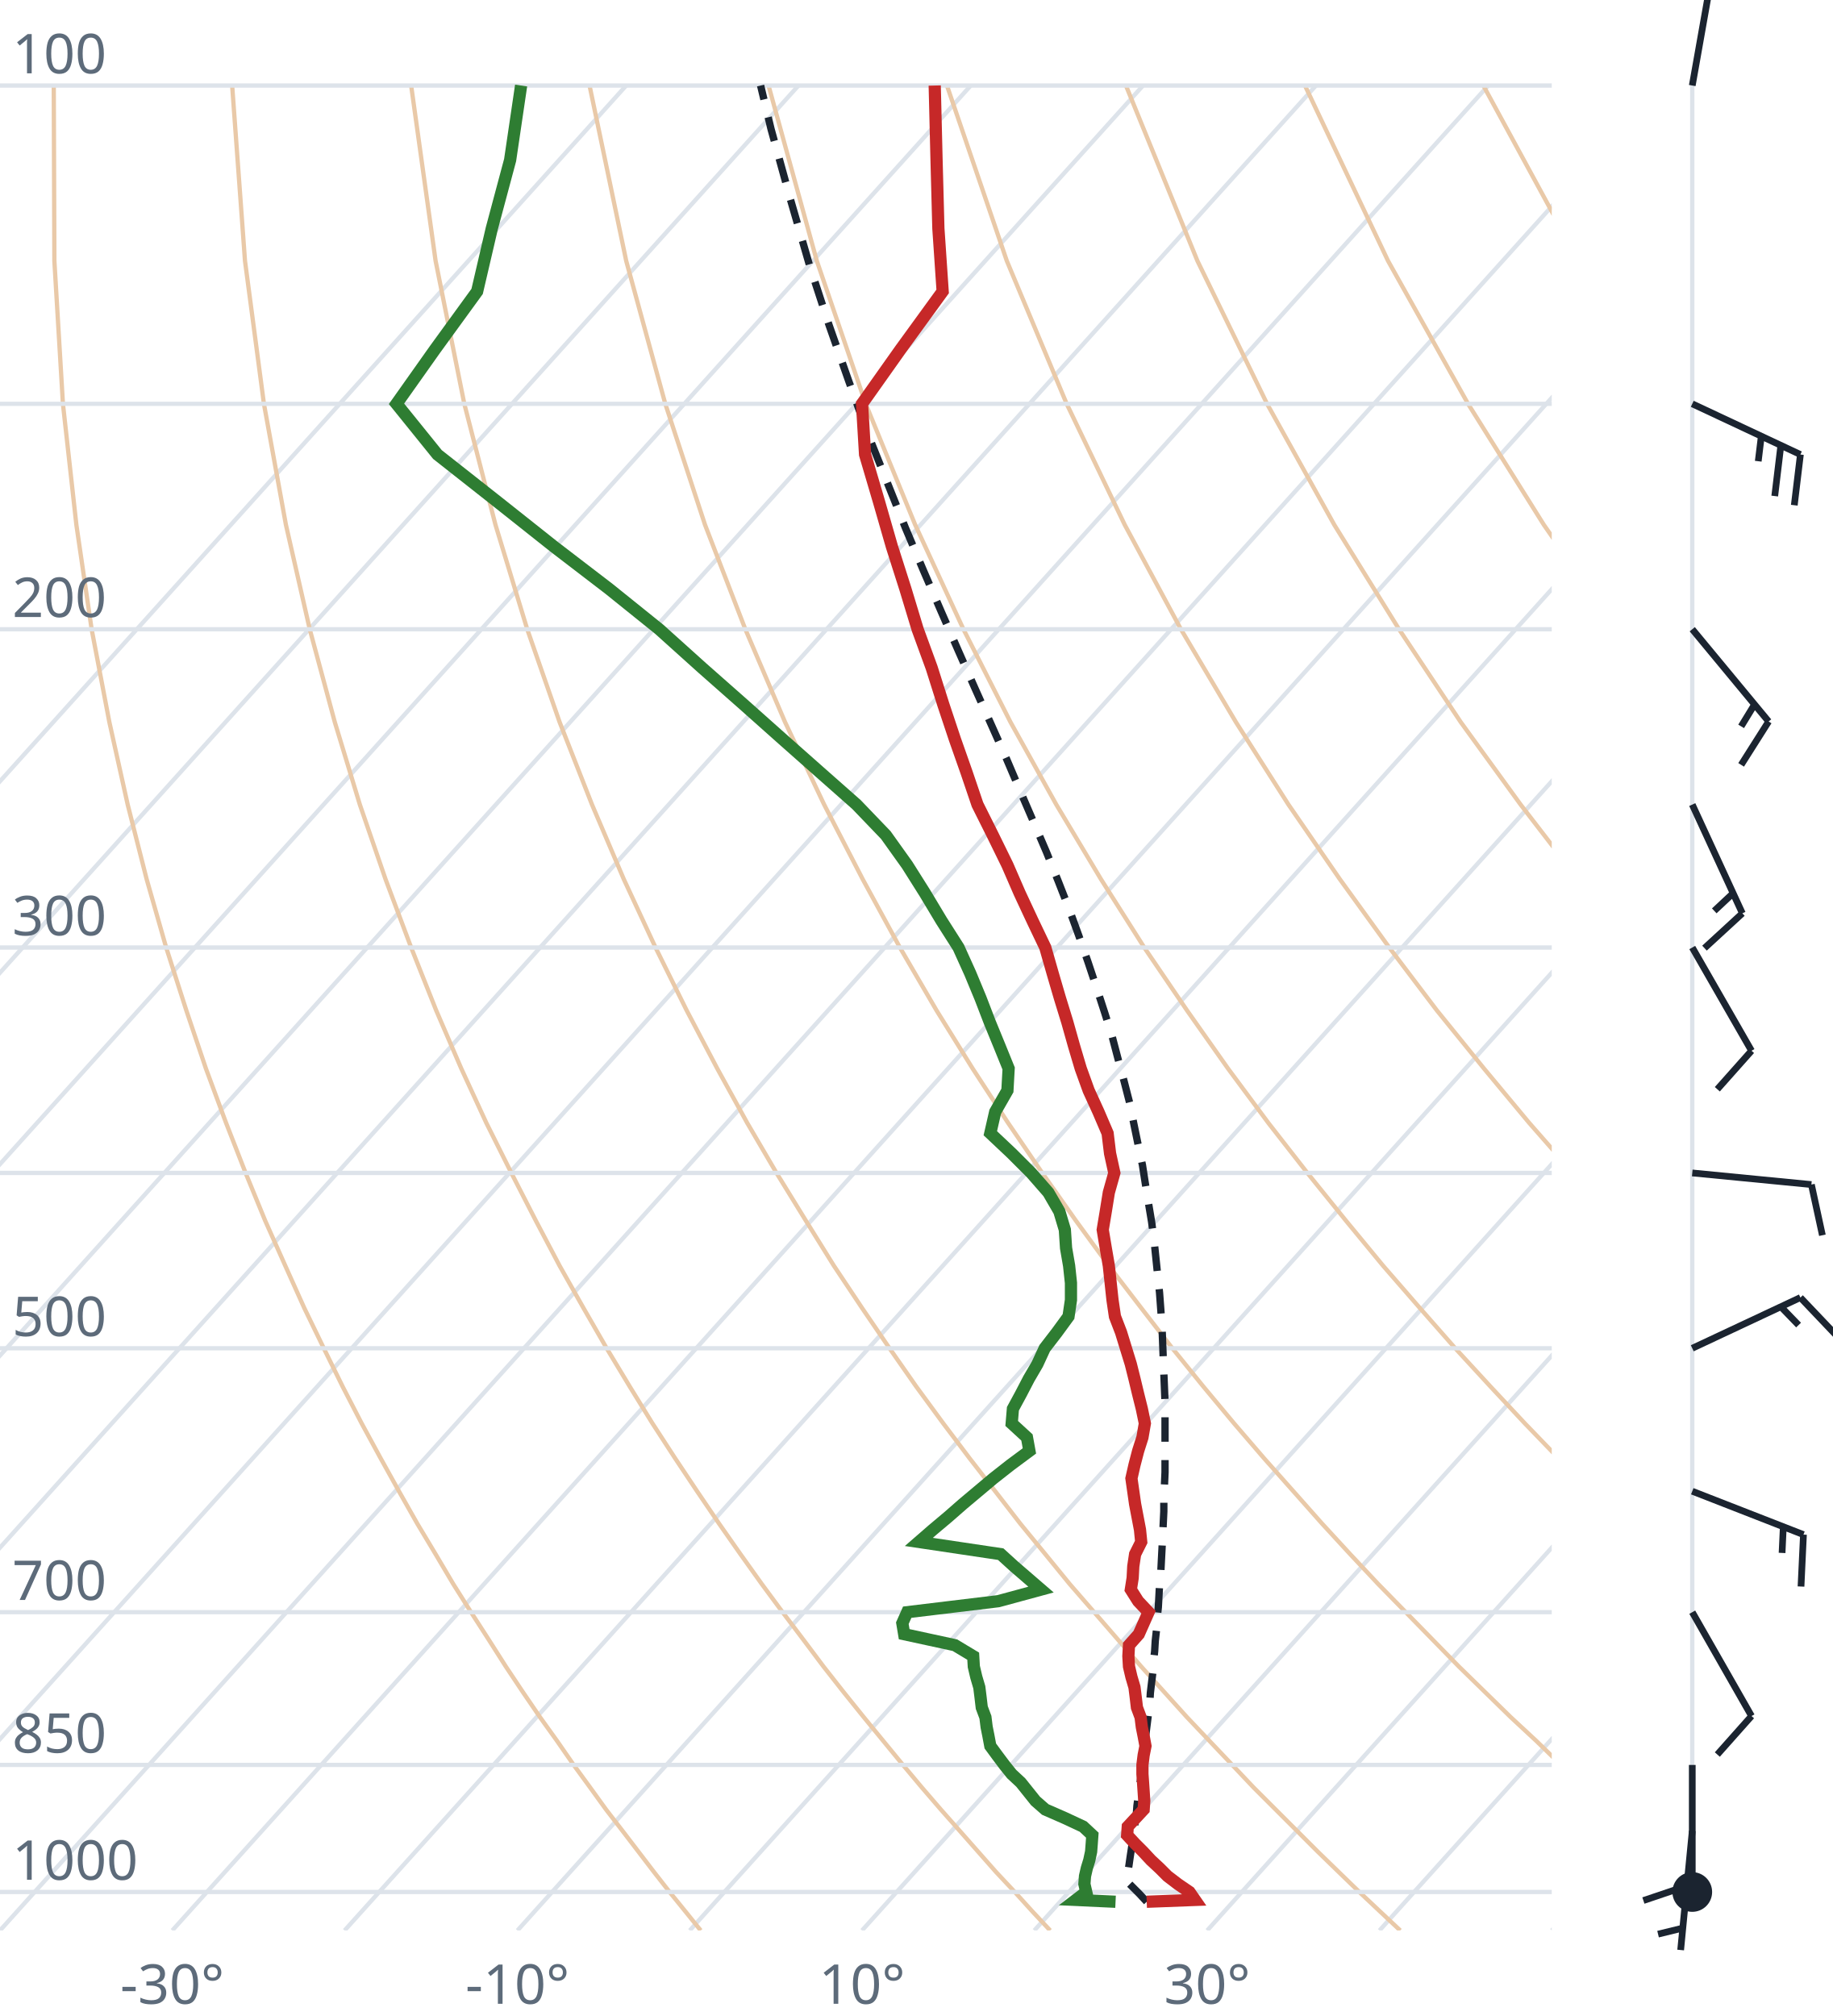
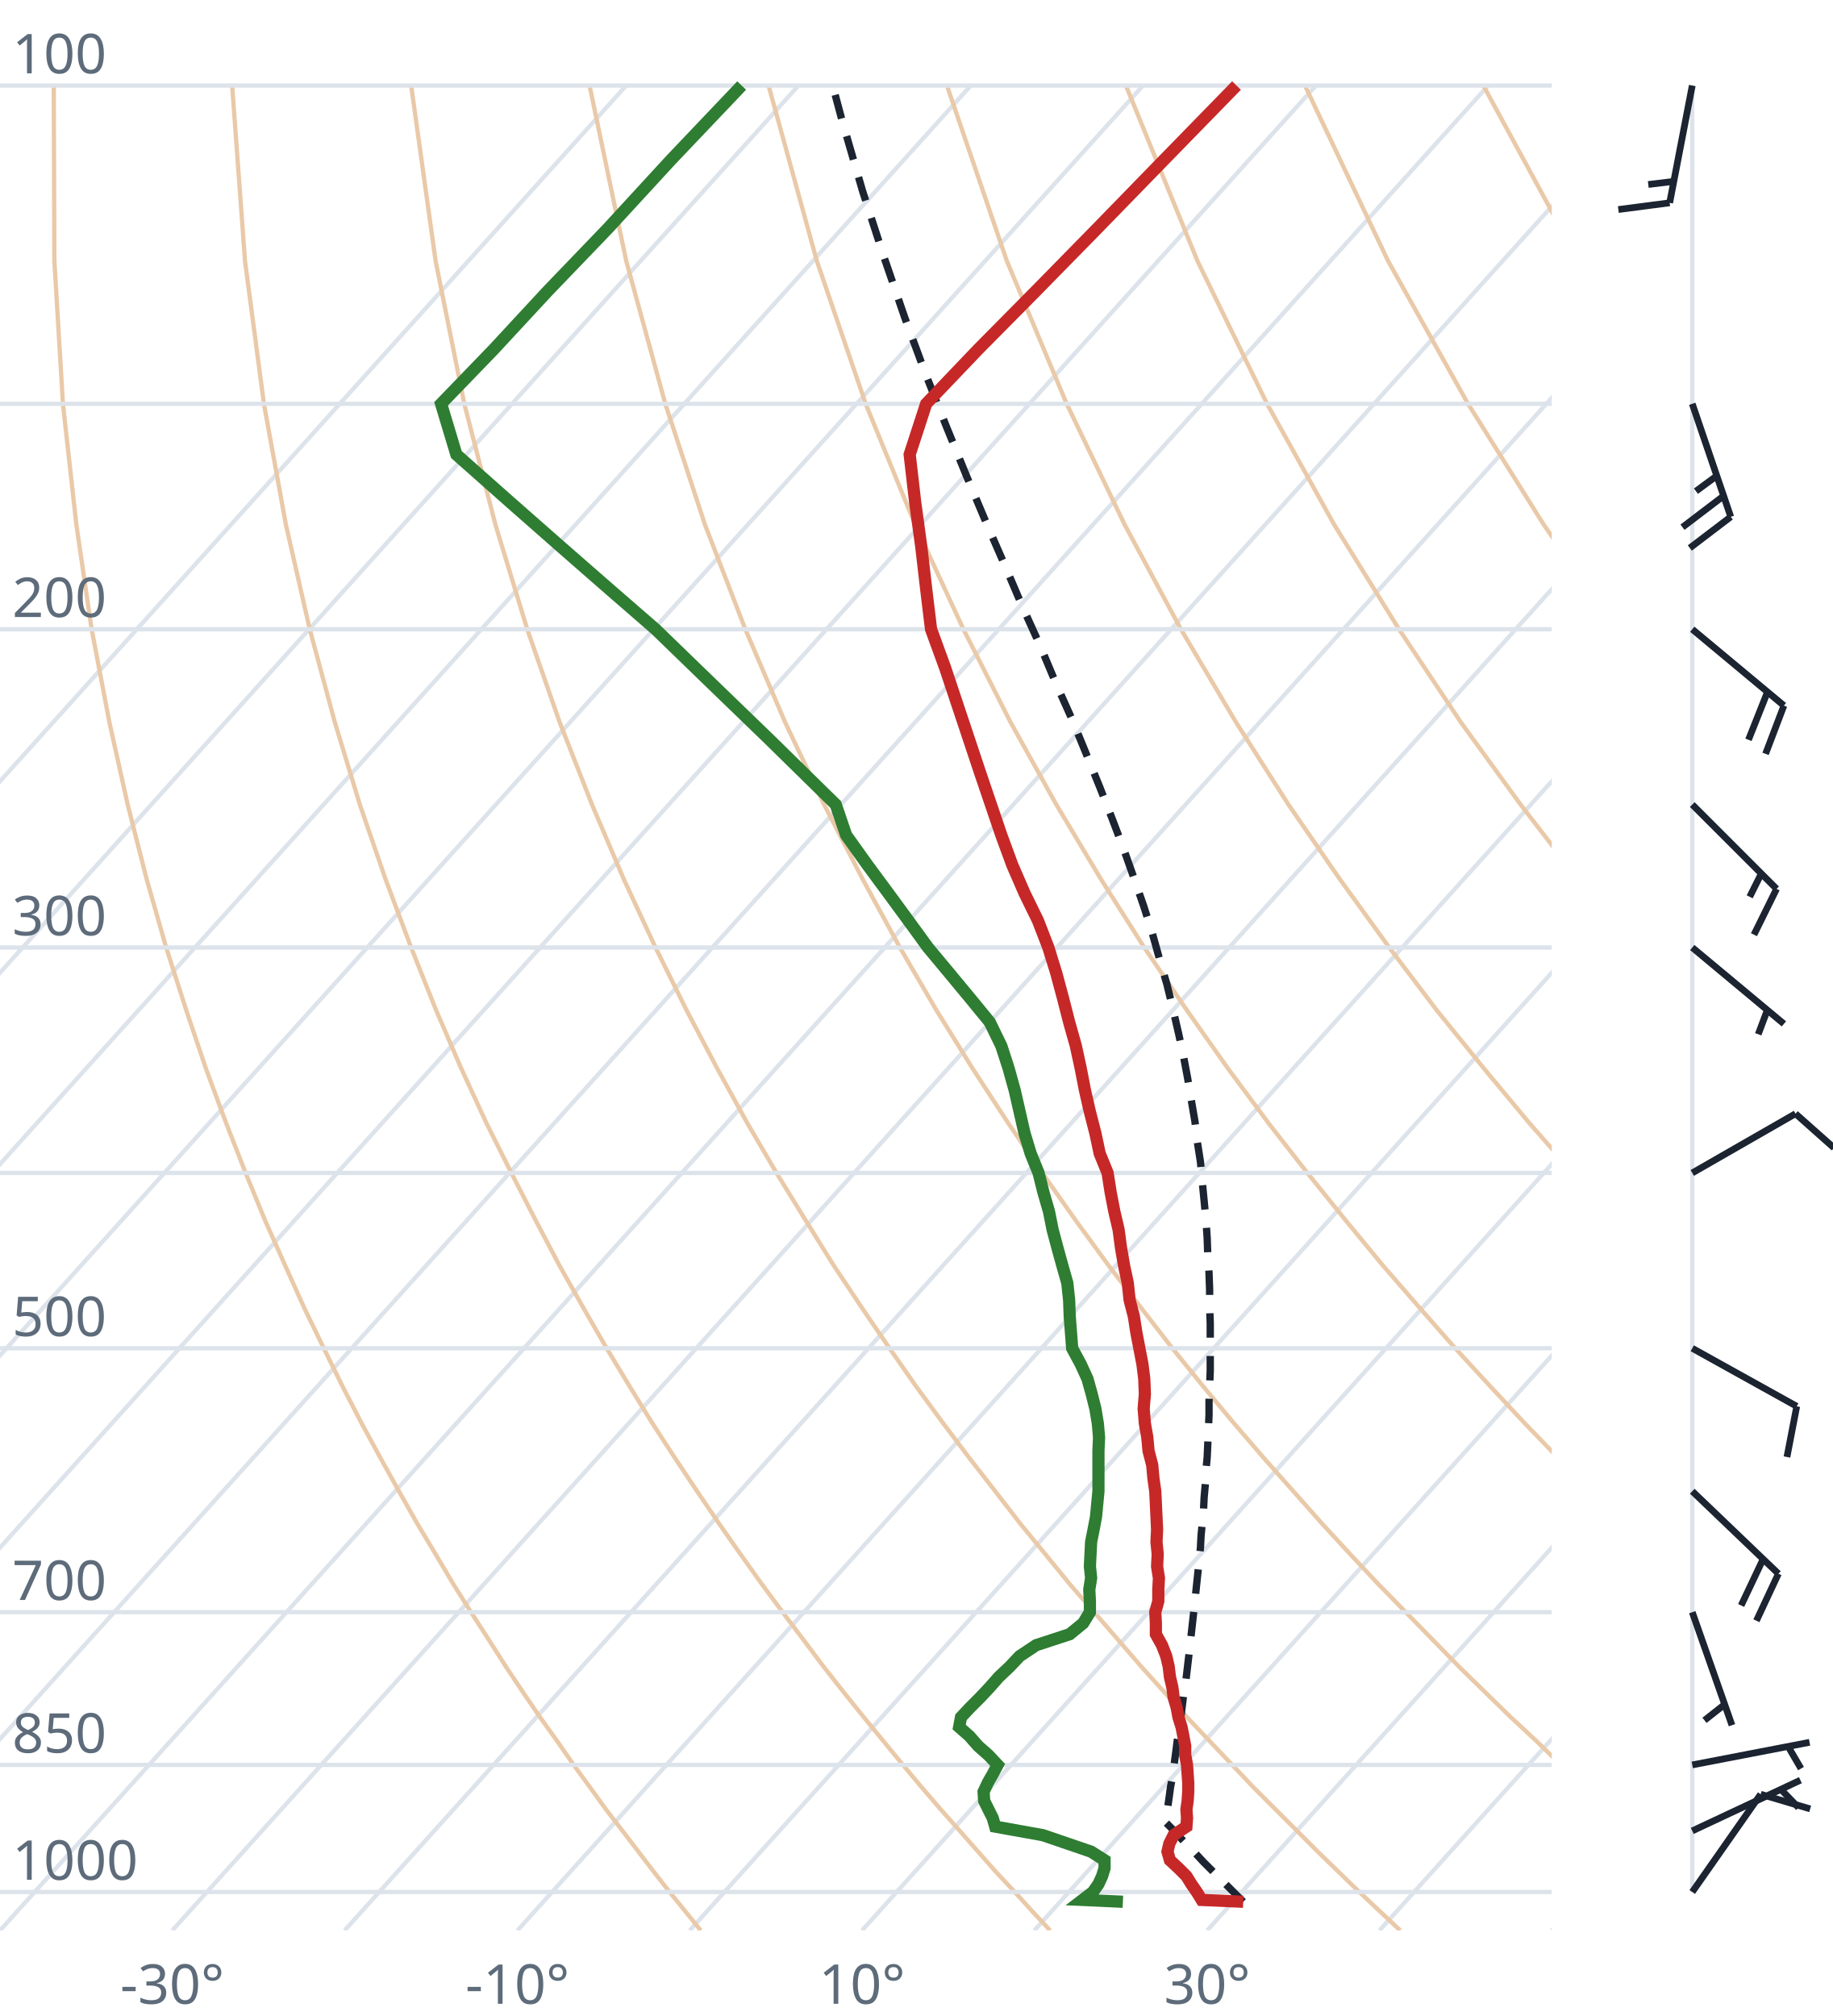
<svg xmlns="http://www.w3.org/2000/svg" viewBox="0 0 300 330" font-family="system-ui,sans-serif" font-size="9">
  <style>.g{stroke:#dde3ea;stroke-width:.7;fill:none}.ad{stroke:#e9c9a8;stroke-width:.7;fill:none}.t{stroke:#c62828;stroke-width:2;fill:none}.d{stroke:#2e7d32;stroke-width:2;fill:none}.pc{stroke:#1b2430;stroke-width:1.2;stroke-dasharray:4 3;fill:none}.barb{stroke:#1b2430;stroke-width:1.1;fill:#1b2430}text{fill:#5d6b7a}</style>
  <clipPath id="c">
    <rect x="0" y="0" width="254" height="316.0" />
  </clipPath>
  <g clip-path="url(#c)">
    <line class="g" x1="-169.3" y1="316.0" x2="102.5" y2="14.0" />
    <line class="g" x1="-141.1" y1="316.0" x2="130.7" y2="14.0" />
    <line class="g" x1="-112.9" y1="316.0" x2="158.9" y2="14.0" />
    <line class="g" x1="-84.7" y1="316.0" x2="187.1" y2="14.0" />
    <line class="g" x1="-56.4" y1="316.0" x2="215.4" y2="14.0" />
    <line class="g" x1="-28.2" y1="316.0" x2="243.6" y2="14.0" />
    <line class="g" x1="0.0" y1="316.0" x2="271.8" y2="14.0" />
    <line class="g" x1="28.2" y1="316.0" x2="300.0" y2="14.0" />
    <line class="g" x1="56.4" y1="316.0" x2="328.2" y2="14.0" />
    <line class="g" x1="84.7" y1="316.0" x2="356.5" y2="14.0" />
    <line class="g" x1="112.9" y1="316.0" x2="384.7" y2="14.0" />
    <line class="g" x1="141.1" y1="316.0" x2="412.9" y2="14.0" />
    <line class="g" x1="169.3" y1="316.0" x2="441.1" y2="14.0" />
    <line class="g" x1="197.6" y1="316.0" x2="469.4" y2="14.0" />
    <line class="g" x1="225.8" y1="316.0" x2="497.6" y2="14.0" />
    <line class="g" x1="254.0" y1="316.0" x2="525.8" y2="14.0" />
    <path class="ad" d="M114.7,316.0L112.2,312.9L109.6,309.7L107.1,306.5L104.5,303.1L101.9,299.7L99.2,296.2L96.6,292.6L93.9,288.9L91.2,285.0L88.4,281.1L85.6,277.0L82.8,272.8L80.0,268.4L77.1,263.9L74.2,259.3L71.3,254.4L68.3,249.4L65.3,244.1L62.3,238.7L59.2,233.0L56.1,227.0L53.0,220.7L49.8,214.1L46.7,207.2L43.4,199.8L40.2,192.0L37.0,183.8L33.7,174.9L30.5,165.4L27.2,155.1L24.0,143.9L20.9,131.7L17.9,118.2L15.0,103.0L12.5,85.9L10.3,66.1L8.9,42.7L8.8,14.0" />
    <path class="ad" d="M171.9,316.0L169.0,312.9L166.1,309.7L163.1,306.5L160.1,303.1L157.1,299.7L154.0,296.2L150.9,292.6L147.8,288.9L144.6,285.0L141.4,281.1L138.1,277.0L134.8,272.8L131.5,268.4L128.1,263.9L124.7,259.3L121.2,254.4L117.7,249.4L114.1,244.1L110.5,238.7L106.8,233.0L103.1,227.0L99.3,220.7L95.5,214.1L91.6,207.2L87.7,199.8L83.7,192.0L79.6,183.8L75.5,174.9L71.4,165.4L67.3,155.1L63.1,143.9L58.9,131.7L54.8,118.2L50.7,103.0L46.8,85.9L43.2,66.1L40.1,42.7L38.0,14.0" />
    <path class="ad" d="M229.2,316.0L225.9,312.9L222.5,309.7L219.2,306.5L215.7,303.1L212.3,299.7L208.8,296.2L205.2,292.6L201.7,288.9L198.0,285.0L194.3,281.1L190.6,277.0L186.8,272.8L183.0,268.4L179.1,263.9L175.1,259.3L171.1,254.4L167.0,249.4L162.9,244.1L158.7,238.7L154.4,233.0L150.0,227.0L145.6,220.7L141.1,214.1L136.5,207.2L131.9,199.8L127.1,192.0L122.3,183.8L117.4,174.9L112.4,165.4L107.3,155.1L102.1,143.9L96.9,131.7L91.6,118.2L86.3,103.0L81.1,85.9L76.0,66.1L71.3,42.7L67.3,14.0" />
    <path class="ad" d="M286.4,316.0L282.7,312.9L279.0,309.7L275.2,306.5L271.4,303.1L267.5,299.7L263.6,296.2L259.6,292.6L255.5,288.9L251.5,285.0L247.3,281.1L243.1,277.0L238.8,272.8L234.5,268.4L230.1,263.9L225.6,259.3L221.0,254.4L216.4,249.4L211.7,244.1L206.9,238.7L202.0,233.0L197.0,227.0L191.9,220.7L186.8,214.1L181.5,207.2L176.1,199.8L170.6,192.0L165.0,183.8L159.2,174.9L153.3,165.4L147.3,155.1L141.2,143.9L134.9,131.7L128.5,118.2L122.0,103.0L115.4,85.9L108.9,66.1L102.5,42.7L96.5,14.0" />
    <path class="ad" d="M343.6,316.0L339.5,312.9L335.4,309.7L331.2,306.5L327.0,303.1L322.7,299.7L318.3,296.2L313.9,292.6L309.4,288.9L304.9,285.0L300.3,281.1L295.6,277.0L290.8,272.8L286.0,268.4L281.0,263.9L276.0,259.3L270.9,254.4L265.7,249.4L260.5,244.1L255.1,238.7L249.6,233.0L244.0,227.0L238.2,220.7L232.4,214.1L226.4,207.2L220.3,199.8L214.0,192.0L207.6,183.8L201.0,174.9L194.3,165.4L187.3,155.1L180.2,143.9L172.9,131.7L165.4,118.2L157.7,103.0L149.8,85.9L141.7,66.1L133.7,42.7L125.8,14.0" />
    <path class="ad" d="M400.9,316.0L396.4,312.9L391.9,309.7L387.3,306.5L382.6,303.1L377.9,299.7L373.1,296.2L368.2,292.6L363.3,288.9L358.3,285.0L353.2,281.1L348.1,277.0L342.8,272.8L337.5,268.4L332.0,263.9L326.5,259.3L320.9,254.4L315.1,249.4L309.2,244.1L303.3,238.7L297.2,233.0L290.9,227.0L284.6,220.7L278.0,214.1L271.4,207.2L264.5,199.8L257.5,192.0L250.3,183.8L242.9,174.9L235.2,165.4L227.4,155.1L219.3,143.9L210.9,131.7L202.3,118.2L193.3,103.0L184.1,85.9L174.6,66.1L164.8,42.7L155.0,14.0" />
    <path class="ad" d="M458.1,316.0L453.2,312.9L448.3,309.7L443.3,306.5L438.2,303.1L433.1,299.7L427.9,296.2L422.6,292.6L417.2,288.9L411.7,285.0L406.2,281.1L400.5,277.0L394.8,272.8L389.0,268.4L383.0,263.9L376.9,259.3L370.8,254.4L364.5,249.4L358.0,244.1L351.5,238.7L344.8,233.0L337.9,227.0L330.9,220.7L323.7,214.1L316.3,207.2L308.7,199.8L300.9,192.0L292.9,183.8L284.7,174.9L276.2,165.4L267.4,155.1L258.3,143.9L248.9,131.7L239.1,118.2L229.0,103.0L218.4,85.9L207.4,66.1L196.0,42.7L184.3,14.0" />
    <path class="ad" d="M515.3,316.0L510.1,312.9L504.7,309.7L499.3,306.5L493.9,303.1L488.3,299.7L482.7,296.2L476.9,292.6L471.1,288.9L465.2,285.0L459.2,281.1L453.0,277.0L446.8,272.8L440.5,268.4L434.0,263.9L427.4,259.3L420.7,254.4L413.8,249.4L406.8,244.1L399.7,238.7L392.4,233.0L384.9,227.0L377.2,220.7L369.3,214.1L361.2,207.2L352.9,199.8L344.4,192.0L335.6,183.8L326.5,174.9L317.1,165.4L307.4,155.1L297.4,143.9L286.9,131.7L276.0,118.2L264.6,103.0L252.7,85.9L240.3,66.1L227.2,42.7L213.6,14.0" />
    <path class="ad" d="M572.6,316.0L566.9,312.9L561.2,309.7L555.4,306.5L549.5,303.1L543.5,299.7L537.4,296.2L531.3,292.6L525.0,288.9L518.6,285.0L512.1,281.1L505.5,277.0L498.8,272.8L491.9,268.4L485.0,263.9L477.9,259.3L470.6,254.4L463.2,249.4L455.6,244.1L447.9,238.7L439.9,233.0L431.8,227.0L423.5,220.7L415.0,214.1L406.2,207.2L397.2,199.8L387.9,192.0L378.3,183.8L368.4,174.9L358.1,165.4L347.5,155.1L336.4,143.9L324.9,131.7L312.9,118.2L300.3,103.0L287.1,85.9L273.1,66.1L258.4,42.7L242.8,14.0" />
    <path class="ad" d="M629.8,316.0L623.8,312.9L617.6,309.7L611.4,306.5L605.1,303.1L598.7,299.7L592.2,296.2L585.6,292.6L578.9,288.9L572.0,285.0L565.1,281.1L558.0,277.0L550.8,272.8L543.4,268.4L536.0,263.9L528.3,259.3L520.5,254.4L512.5,249.4L504.4,244.1L496.1,238.7L487.5,233.0L478.8,227.0L469.8,220.7L460.6,214.1L451.1,207.2L441.4,199.8L431.3,192.0L420.9,183.8L410.2,174.9L399.1,165.4L387.5,155.1L375.5,143.9L362.9,131.7L349.8,118.2L335.9,103.0L321.4,85.9L306.0,66.1L289.6,42.7L272.1,14.0" />
    <line class="g" x1="0" y1="309.7" x2="254" y2="309.7" />
    <line class="g" x1="0" y1="288.9" x2="254" y2="288.9" />
    <line class="g" x1="0" y1="263.9" x2="254" y2="263.9" />
    <line class="g" x1="0" y1="220.7" x2="254" y2="220.7" />
    <line class="g" x1="0" y1="192.0" x2="254" y2="192.0" />
    <line class="g" x1="0" y1="155.1" x2="254" y2="155.1" />
    <line class="g" x1="0" y1="103.0" x2="254" y2="103.0" />
    <line class="g" x1="0" y1="66.1" x2="254" y2="66.1" />
    <line class="g" x1="0" y1="14.0" x2="254" y2="14.0" />
-     <path class="pc" d="M187.7,311.3L186.5,310.0L185.2,308.7L184.4,307.9L184.6,306.6L184.8,305.3L185.0,303.9L185.2,302.6L185.4,301.2L185.6,299.8L185.8,298.4L186.0,297.0L186.1,295.6L186.3,294.1L186.5,292.7L186.7,291.2L186.9,289.7L187.1,288.2L187.3,286.7L187.4,285.1L187.6,283.6L187.8,282.0L188.0,280.4L188.2,278.8L188.3,277.1L188.5,275.4L188.7,273.8L188.8,272.0L189.0,270.3L189.1,268.6L189.3,266.8L189.4,265.0L189.6,263.1L189.7,261.3L189.8,259.4L190.0,257.5L190.1,255.5L190.2,253.6L190.3,251.5L190.4,249.5L190.5,247.4L190.5,245.3L190.6,243.2L190.7,241.0L190.7,238.8L190.7,236.6L190.7,234.3L190.7,231.9L190.7,229.6L190.6,227.1L190.5,224.7L190.4,222.2L190.3,219.6L190.2,217.0L190.0,214.3L189.8,211.6L189.5,208.8L189.2,205.9L188.9,203.0L188.5,200.0L188.0,197.0L187.5,193.9L187.0,190.7L186.3,187.4L185.6,184.0L184.9,180.5L184.0,177.0L183.0,173.3L182.0,169.5L180.8,165.7L179.5,161.7L178.1,157.5L176.6,153.2L175.0,148.8L173.2,144.2L171.3,139.5L169.2,134.6L167.0,129.5L164.7,124.1L162.2,118.5L159.6,112.7L156.9,106.6L154.1,100.2L151.2,93.5L148.2,86.4L145.2,78.9L142.0,70.9L138.9,62.3L135.7,53.2L132.5,43.4L129.4,32.7L126.2,21.1L124.5,14.0" />
-     <path class="t" d="M187.7,311.3L195.6,311.0L194.7,309.7L192.8,308.4L191.1,307.1L189.8,305.8L188.4,304.5L187.1,303.1L185.8,301.8L184.5,300.4L184.6,299.0L185.9,297.6L187.2,296.2L187.3,294.8L187.2,293.3L187.1,291.8L187.0,290.4L187.0,288.9L187.2,287.3L187.5,285.8L187.2,284.2L186.9,282.7L186.7,281.1L186.1,279.5L185.9,277.8L185.7,276.2L185.2,274.5L184.8,272.8L184.7,271.1L184.8,269.3L186.4,267.5L187.2,265.7L188.0,263.9L186.3,262.1L185.1,260.2L185.4,258.3L185.5,256.4L185.8,254.4L186.8,252.4L186.6,250.4L186.2,248.3L185.8,246.2L185.5,244.1L185.2,242.0L185.7,239.8L186.3,237.5L187.0,235.3L187.4,233.0L186.9,230.6L186.3,228.2L185.7,225.7L185.1,223.3L184.3,220.7L183.5,218.1L182.5,215.5L182.1,212.8L181.8,210.0L181.5,207.2L181.0,204.3L180.5,201.3L181.0,198.3L181.5,195.2L182.4,192.0L181.7,188.8L181.3,185.5L179.8,182.0L178.2,178.5L176.9,174.9L175.8,171.2L174.7,167.3L173.5,163.4L172.3,159.3L171.1,155.1L169.0,150.7L166.9,146.2L164.9,141.6L162.5,136.7L160.0,131.7L158.2,126.4L156.3,121.0L154.4,115.3L152.5,109.3L150.2,103.0L148.2,96.4L146.0,89.5L143.9,82.2L141.6,74.4L141.1,66.1L147.4,57.2L154.3,47.7L153.6,37.4L153.3,26.2L153.0,14.0" />
-     <path class="d" d="M182.6,311.3L176.1,311.0L177.8,309.7L177.5,308.4L177.6,307.1L177.9,305.8L178.3,304.5L178.6,303.1L178.7,301.8L178.8,300.4L177.3,299.0L174.3,297.6L171.1,296.2L169.5,294.8L168.3,293.3L167.1,291.8L165.6,290.4L164.4,288.9L163.2,287.3L162.1,285.8L161.8,284.2L161.5,282.7L161.3,281.1L160.7,279.5L160.5,277.8L160.3,276.2L159.8,274.5L159.4,272.8L159.3,271.1L156.3,269.3L148.0,267.5L147.7,265.7L148.5,263.9L163.4,262.1L170.4,260.2L168.2,258.3L166.0,256.4L163.8,254.4L150.4,252.4L152.7,250.4L155.2,248.3L157.6,246.2L160.1,244.1L162.6,242.0L165.4,239.8L168.5,237.5L168.1,235.3L165.6,233.0L165.8,230.6L167.1,228.2L168.4,225.7L169.8,223.3L171.0,220.7L173.0,218.1L174.9,215.5L175.3,212.8L175.3,210.0L175.0,207.2L174.5,204.3L174.3,201.3L173.4,198.3L171.6,195.2L168.8,192.0L165.6,188.8L162.1,185.5L162.9,182.0L164.9,178.5L165.1,174.9L163.6,171.2L162.0,167.3L160.5,163.4L158.8,159.3L156.9,155.1L154.1,150.7L151.4,146.2L148.5,141.6L145.0,136.7L140.2,131.7L134.2,126.4L128.1,121.0L121.7,115.3L114.9,109.3L107.9,103.0L99.7,96.4L90.7,89.5L81.5,82.2L71.6,74.4L64.9,66.1L71.2,57.2L78.1,47.7L80.5,37.4L83.5,26.2L85.3,14.0" />
+     <path class="pc" d="M203.5,311.3L202.2,310.0L200.9,308.7L199.6,307.4L198.3,306.1L197.0,304.8L195.7,303.4L194.4,302.1L193.1,300.7L191.8,299.3L190.7,298.2L191.0,296.8L191.2,295.4L191.4,294.0L191.6,292.5L191.9,291.0L192.1,289.5L192.3,288.0L192.5,286.5L192.7,284.9L193.0,283.4L193.2,281.8L193.4,280.2L193.6,278.6L193.8,276.9L194.1,275.2L194.3,273.5L194.5,271.8L194.7,270.1L194.9,268.3L195.1,266.5L195.3,264.7L195.5,262.9L195.7,261.0L195.9,259.1L196.1,257.2L196.3,255.3L196.5,253.3L196.6,251.3L196.8,249.3L197.0,247.2L197.1,245.1L197.3,242.9L197.4,240.7L197.6,238.5L197.7,236.3L197.8,234.0L197.9,231.6L197.9,229.3L198.0,226.8L198.1,224.4L198.1,221.8L198.1,219.3L198.1,216.6L198.0,214.0L198.0,211.2L197.9,208.4L197.7,205.6L197.6,202.7L197.4,199.7L197.1,196.6L196.8,193.5L196.5,190.2L196.0,187.0L195.6,183.6L195.0,180.1L194.4,176.5L193.7,172.8L192.9,169.1L192.0,165.2L191.0,161.1L189.8,157.0L188.6,152.7L187.2,148.3L185.6,143.7L183.9,138.9L182.0,133.9L180.0,128.8L177.8,123.4L175.5,117.8L172.9,112.0L170.3,105.8L167.4,99.4L164.5,92.6L161.4,85.5L158.2,77.9L154.9,69.8L151.5,61.2L148.1,52.0L144.7,42.1L141.2,31.3L137.8,19.6L136.3,14.0" />
+     <path class="t" d="M203.5,311.3L196.7,311.0L195.9,309.7L195.0,308.4L194.2,307.1L192.9,305.8L191.5,304.5L191.1,303.1L191.4,301.8L192.1,300.4L194.2,299.0L194.3,297.6L194.2,296.2L194.4,294.8L194.5,293.3L194.5,291.8L194.4,290.4L194.3,288.9L194.0,287.3L194.0,285.8L193.7,284.2L193.4,282.7L192.9,281.1L192.6,279.5L192.1,277.8L191.9,276.2L191.5,274.5L191.3,272.8L190.9,271.1L190.2,269.3L189.2,267.5L189.2,265.7L189.1,263.9L189.6,262.1L189.6,260.2L189.7,258.3L189.4,256.4L189.5,254.4L189.3,252.4L189.4,250.4L189.3,248.3L189.2,246.2L189.1,244.1L188.8,242.0L188.6,239.8L188.0,237.5L187.8,235.3L187.4,233.0L187.2,230.6L187.4,228.2L187.3,225.7L187.0,223.3L186.5,220.7L186.0,218.1L185.6,215.5L184.9,212.8L184.6,210.0L184.0,207.2L183.5,204.3L183.1,201.3L182.4,198.3L181.8,195.2L181.3,192.0L180.0,188.8L179.3,185.5L178.4,182.0L177.6,178.5L176.9,174.9L176.1,171.2L175.0,167.3L174.0,163.4L172.9,159.3L171.6,155.1L169.9,150.7L167.7,146.2L165.7,141.6L163.9,136.7L162.2,131.7L160.4,126.4L158.6,121.0L156.7,115.3L154.7,109.3L152.4,103.0L151.6,96.4L150.8,89.5L149.8,82.2L148.9,74.4L151.6,66.1L160.1,57.2L169.5,47.7L179.6,37.4L190.5,26.2L202.4,14.0" />
+     <path class="d" d="M183.8,311.3L177.2,311.0L178.9,309.7L179.8,308.4L180.4,307.1L180.8,305.8L180.8,304.5L178.6,303.1L174.8,301.8L170.7,300.4L162.9,299.0L162.5,297.6L161.8,296.2L161.1,294.8L161.0,293.3L161.7,291.8L162.5,290.4L163.3,288.9L161.8,287.3L160.1,285.8L158.7,284.2L157.0,282.7L157.3,281.1L158.8,279.5L160.5,277.8L162.0,276.2L163.5,274.5L165.3,272.8L166.9,271.1L169.6,269.3L175.1,267.5L177.3,265.7L178.4,263.9L178.4,262.1L178.3,260.2L178.6,258.3L178.4,256.4L178.5,254.4L178.6,252.4L179.0,250.4L179.4,248.3L179.6,246.2L179.8,244.1L179.8,242.0L179.8,239.8L179.8,237.5L179.9,235.3L179.7,233.0L179.3,230.6L178.7,228.2L178.0,225.7L176.9,223.3L175.5,220.7L175.3,218.1L175.1,215.5L175.0,212.8L174.7,210.0L173.9,207.2L173.1,204.3L172.3,201.3L171.7,198.3L170.8,195.2L170.0,192.0L168.7,188.8L167.7,185.5L166.9,182.0L166.1,178.5L165.1,174.9L163.9,171.2L162.0,167.3L158.8,163.4L155.4,159.3L151.9,155.1L148.7,150.7L145.4,146.2L142.0,141.6L138.5,136.7L136.8,131.7L131.4,126.4L125.9,121.0L120.0,115.3L113.8,109.3L107.3,103.0L99.7,96.4L91.8,89.5L83.5,82.2L74.7,74.4L72.2,66.1L80.8,57.2L89.6,47.7L99.5,37.4L109.8,26.2L121.4,14.0" />
  </g>
  <text x="2" y="307.7">1000</text>
  <text x="2" y="286.9">850</text>
  <text x="2" y="261.9">700</text>
  <text x="2" y="218.7">500</text>
  <text x="2" y="153.1">300</text>
  <text x="2" y="101.0">200</text>
  <text x="2" y="12.0">100</text>
  <text x="28.2" y="328" text-anchor="middle">-30°</text>
  <text x="84.7" y="328" text-anchor="middle">-10°</text>
  <text x="141.1" y="328" text-anchor="middle">10°</text>
  <text x="197.6" y="328" text-anchor="middle">30°</text>
  <line class="g" x1="277.0" y1="309.7" x2="277.0" y2="14.0" />
-   <circle class="barb" cx="277.0" cy="309.7" r="2.7" fill="none" />
-   <path class="barb" d="M277.0,299.7L275.1,319.2M275.5,315.6L271.4,316.6" />
-   <path class="barb" d="M277.0,288.9L277.0,308.4M277.0,308.4L269.0,311.1" />
-   <path class="barb" d="M277.0,263.9L286.7,280.9M286.7,280.9L281.1,287.2" />
-   <path class="barb" d="M277.0,244.1L295.2,251.2M295.2,251.2L294.8,259.7M291.9,249.9L291.7,254.2" />
-   <path class="barb" d="M277.0,220.7L294.7,212.4M294.7,212.4L300.5,218.5M291.5,213.9L294.4,216.9" />
-   <path class="barb" d="M277.0,192.0L296.5,193.9M296.5,193.9L298.3,202.2" />
-   <path class="barb" d="M277.0,155.1L286.7,172.0M286.7,172.0L281.1,178.3" />
-   <path class="barb" d="M277.0,131.7L285.2,149.5M285.2,149.5L279.0,155.2M283.7,146.2L280.6,149.1" />
-   <path class="barb" d="M277.0,103.0L289.5,118.1M289.5,118.1L285.0,125.2M287.2,115.3L285.0,118.9" />
-   <path class="barb" d="M277.0,66.1L294.7,74.4M294.7,74.4L293.7,82.7M291.5,72.9L290.5,81.2M288.3,71.4L287.8,75.5" />
-   <path class="barb" d="M277.0,14.0L280.4,-5.2M280.4,-5.2L288.8,-6.5" />
+   <path class="barb" d="M277.0,309.7L288.2,293.7M288.2,293.7L296.3,296.1" />
+   <path class="barb" d="M277.0,299.7L294.7,291.4M291.5,292.9L294.4,295.9" />
+   <path class="barb" d="M277.0,288.9L296.2,285.2M292.7,285.9L294.8,289.5" />
+   <path class="barb" d="M277.0,263.9L283.5,282.4M282.3,279.0L279.0,281.6" />
+   <path class="barb" d="M277.0,244.1L291.1,257.6M291.1,257.6L287.5,265.3M288.6,255.2L285.0,262.8" />
+   <path class="barb" d="M277.0,220.7L294.1,230.2M294.1,230.2L292.5,238.5" />
+   <path class="barb" d="M277.0,192.0L293.9,182.3M293.9,182.3L300.2,187.9" />
+   <path class="barb" d="M277.0,155.1L292.0,167.6M289.3,165.3L287.8,169.3" />
+   <path class="barb" d="M277.0,131.7L290.8,145.5M290.8,145.5L287.1,153.0M288.3,143.0L286.4,146.8" />
+   <path class="barb" d="M277.0,103.0L292.0,115.5M292.0,115.5L289.0,123.4M289.3,113.3L286.2,121.1" />
+   <path class="barb" d="M277.0,66.1L283.3,84.6M283.3,84.6L276.6,89.7M282.1,81.2L275.4,86.3M281.0,77.9L277.6,80.4" />
+   <path class="barb" d="M277.0,14.0L273.3,33.2M273.3,33.2L264.9,34.3M273.9,29.7L269.8,30.2" />
</svg>
